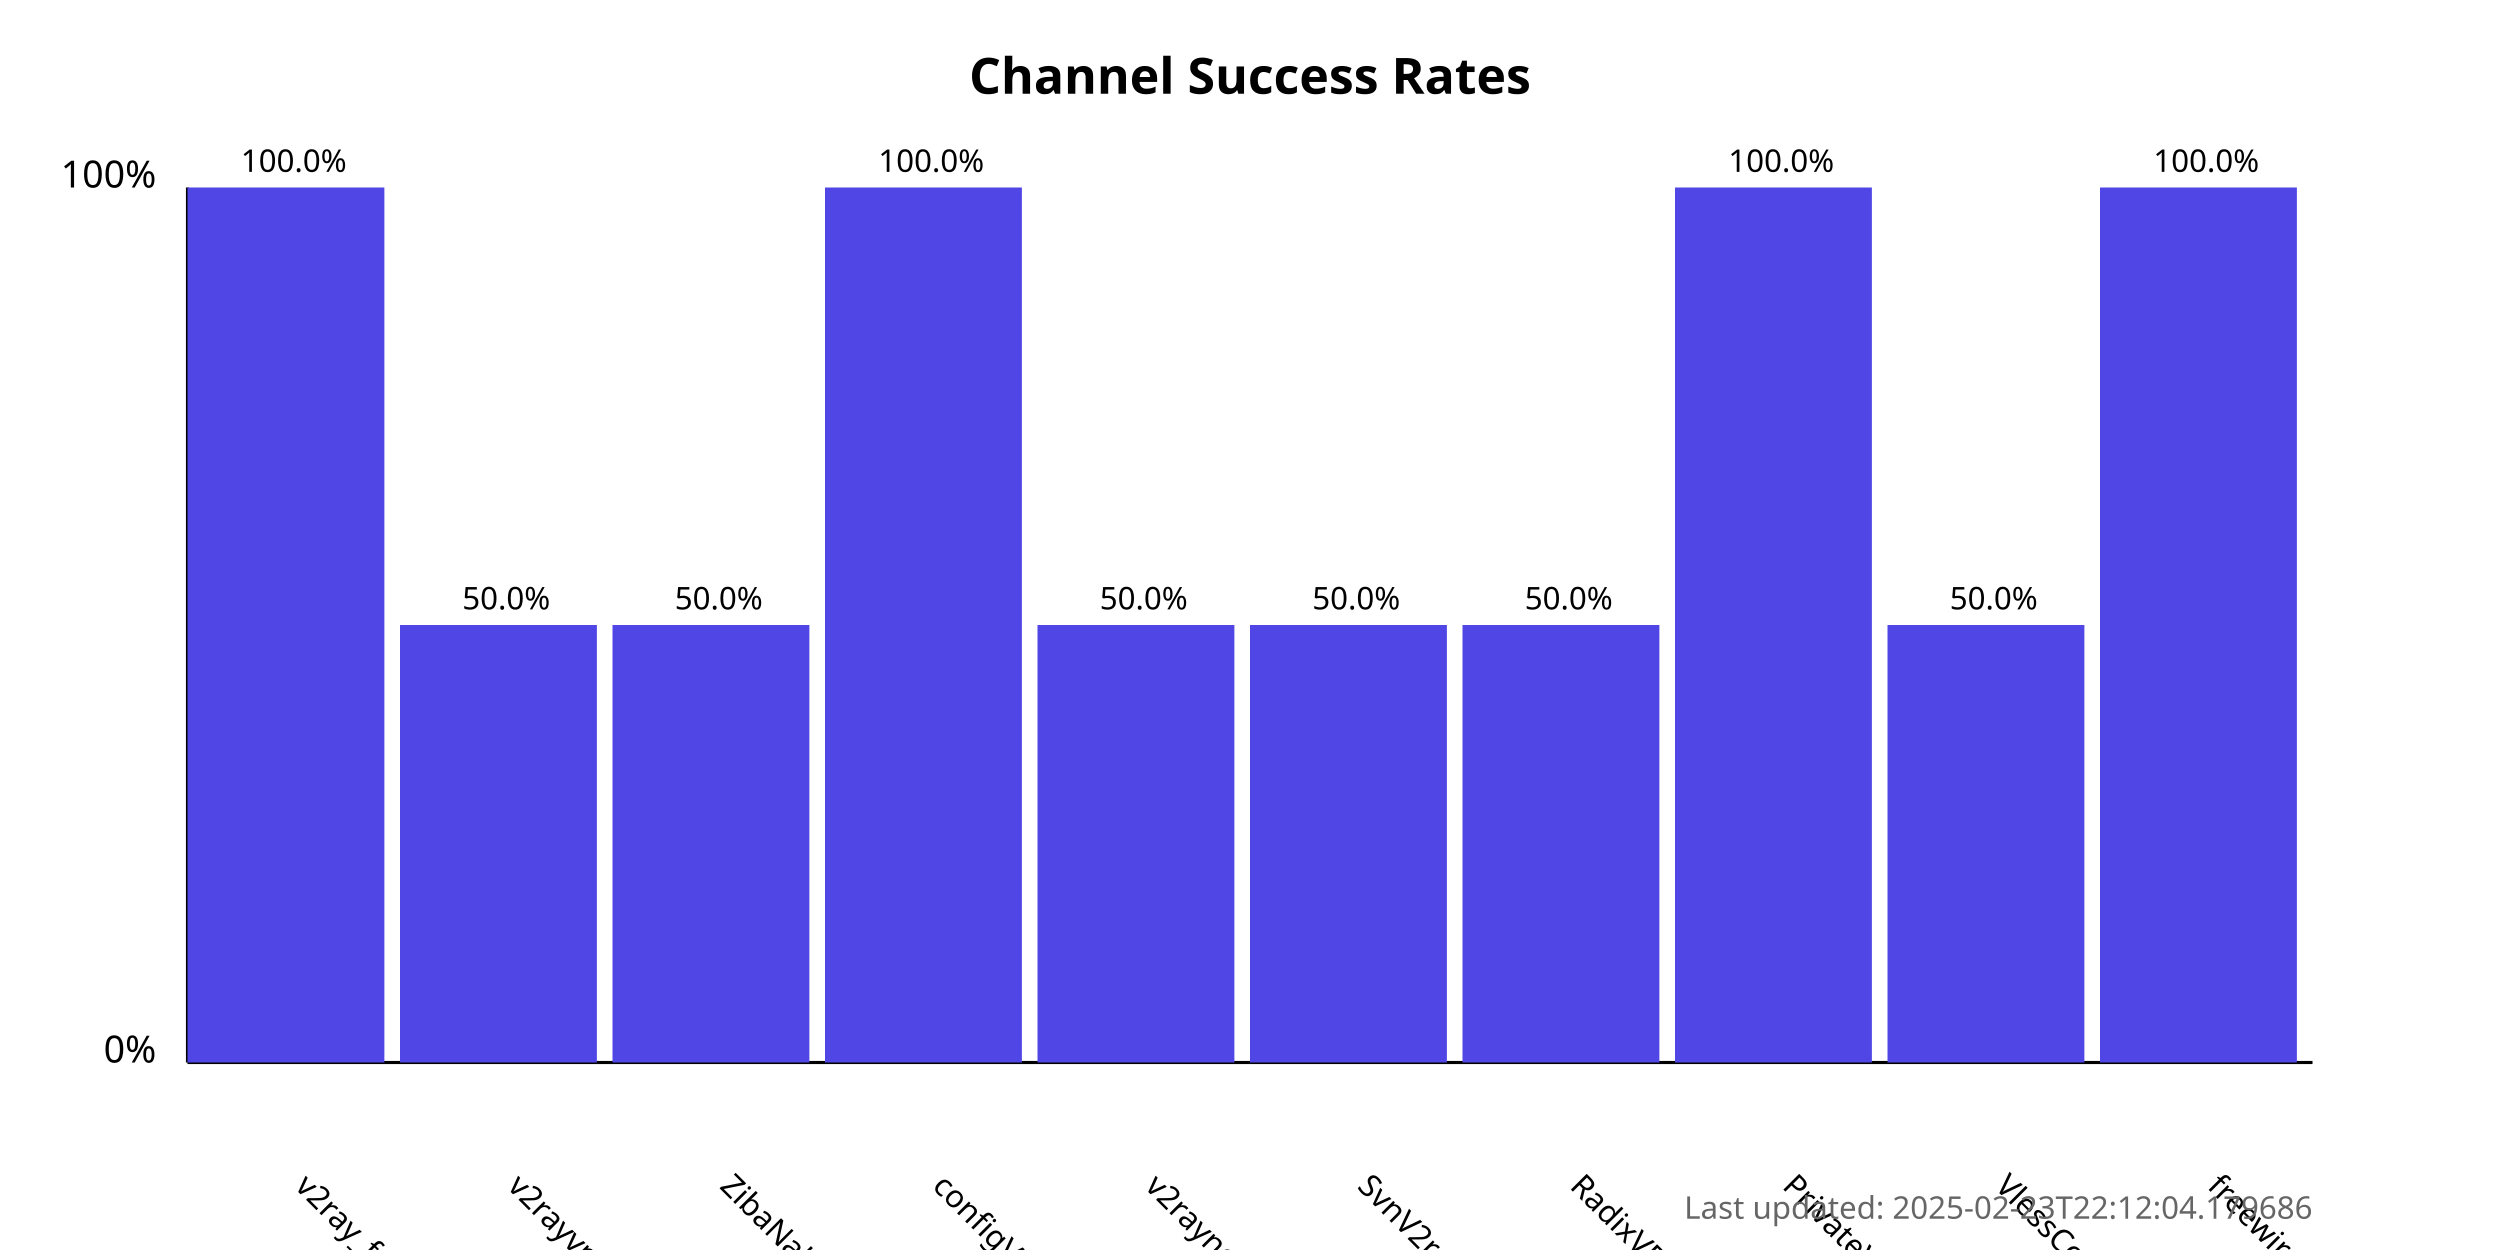
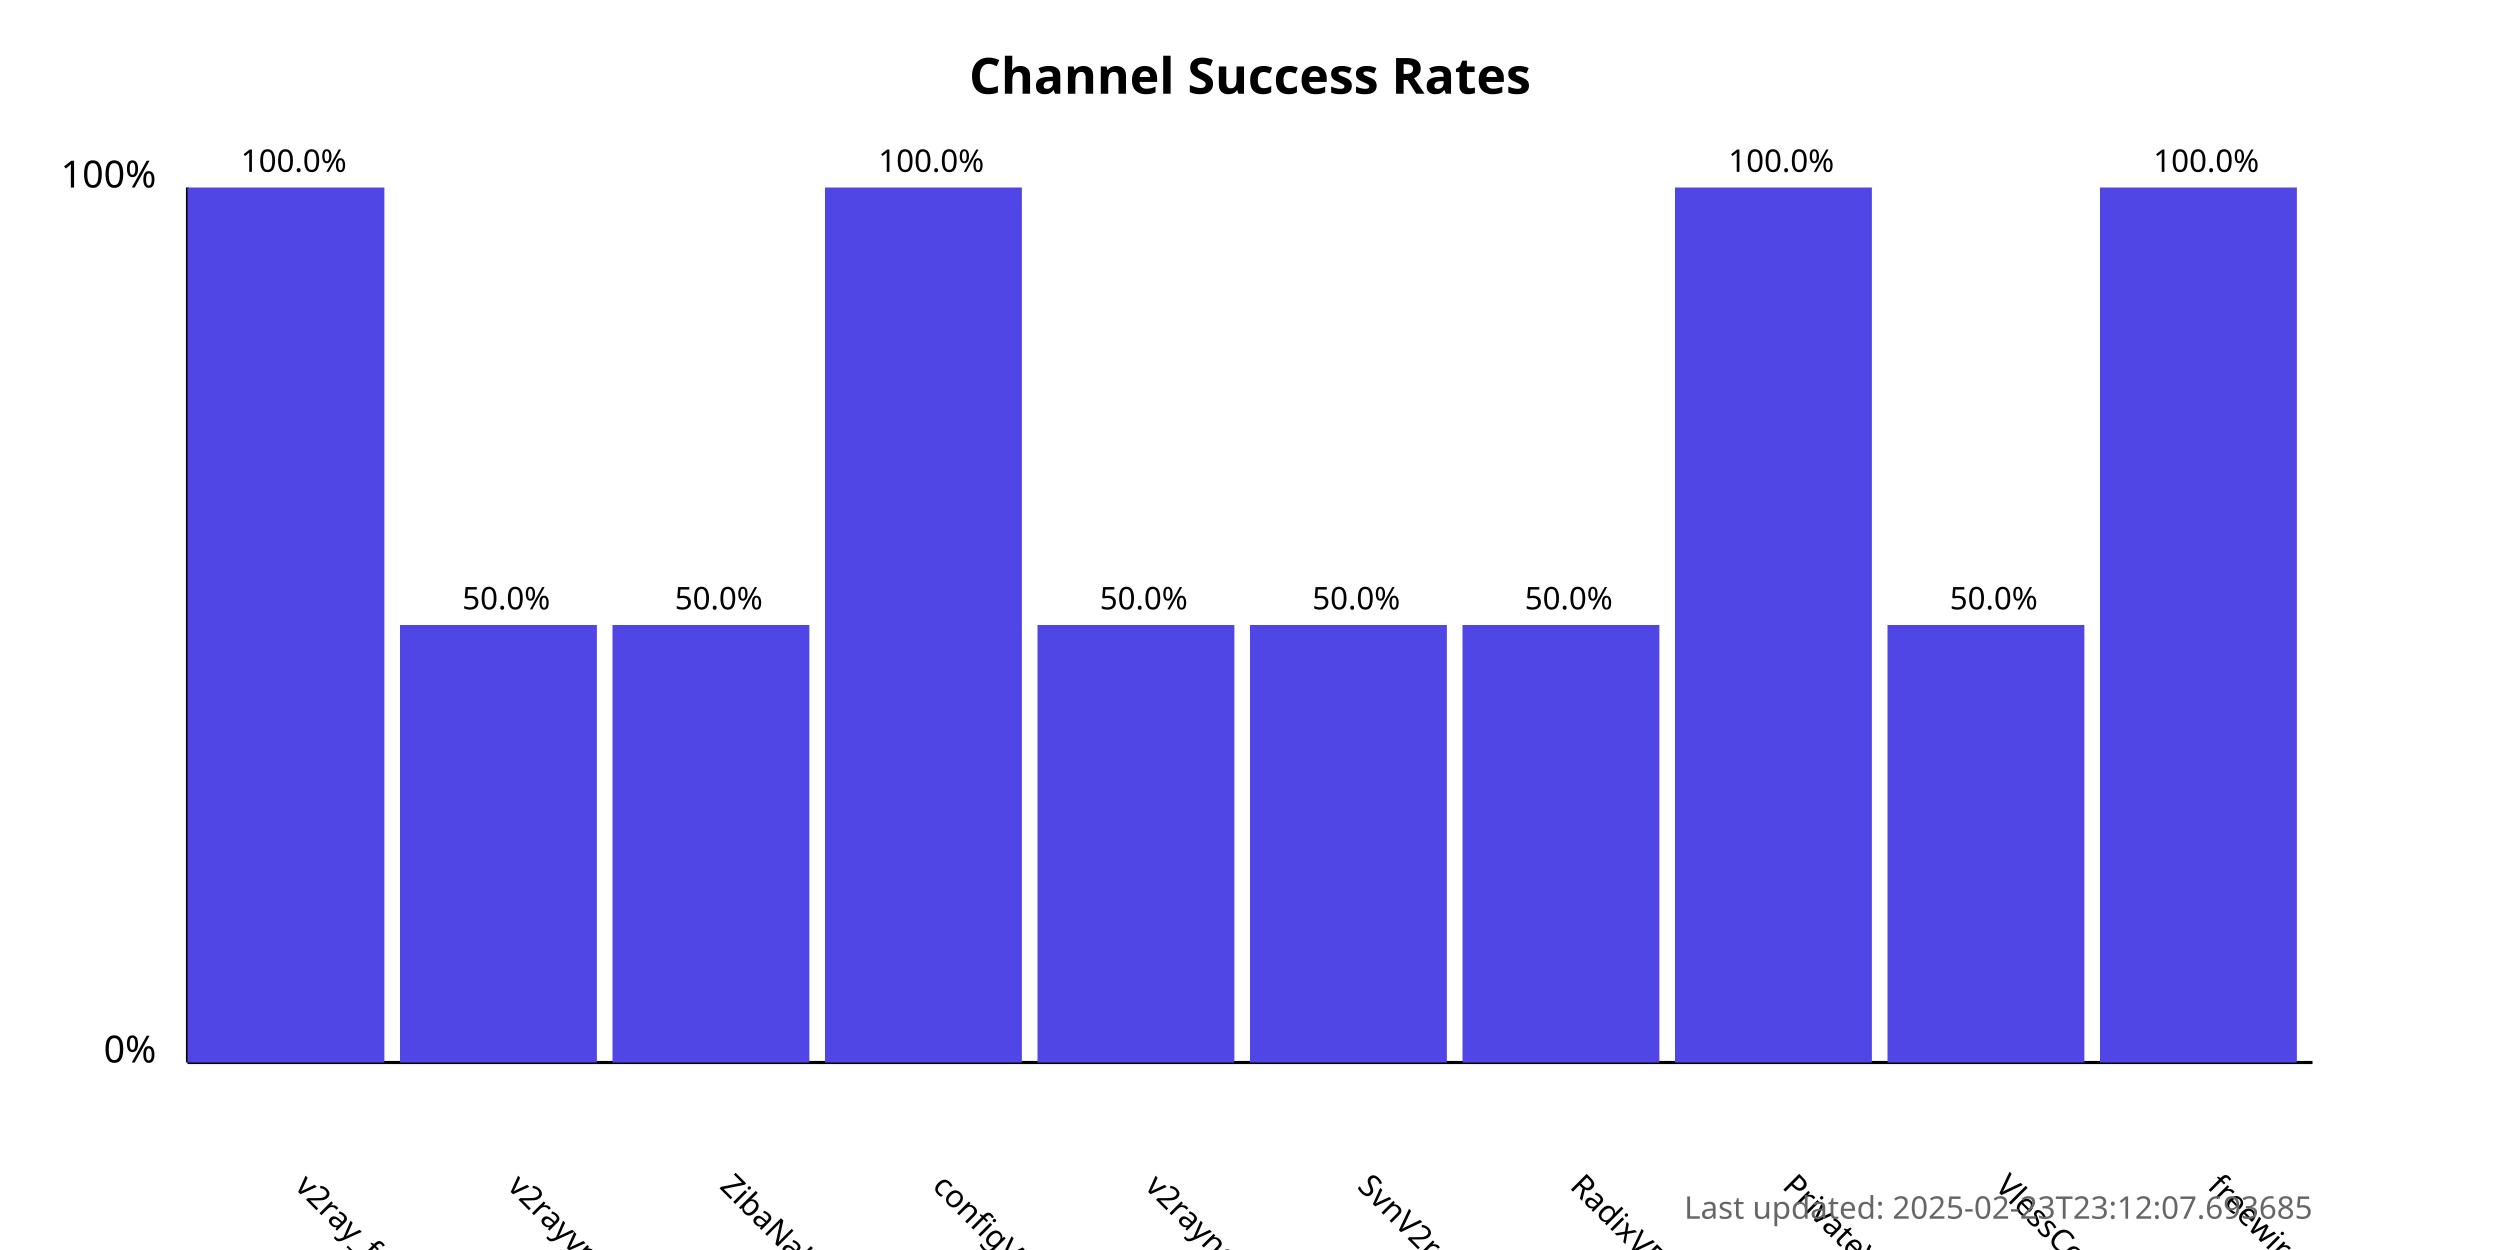
<svg xmlns="http://www.w3.org/2000/svg" width="800" height="400">
  <style>
            .chart-title { font: bold 16px sans-serif; }
            .axis-label { font: 12px sans-serif; }
            .tick-label { font: 10px sans-serif; }
            .bar { fill: #4f46e5; }
            .bar:hover { fill: #6366f1; }
            .timestamp { font: 10px sans-serif; fill: #666; }
        </style>
  <text x="400.0" y="30" text-anchor="middle" class="chart-title">
            Channel Success Rates
        </text>
  <line x1="60" y1="340" x2="60" y2="60" stroke="black" stroke-width="1" />
  <line x1="60" y1="340" x2="740" y2="340" stroke="black" stroke-width="1" />
  <text x="50" y="340" text-anchor="end" class="axis-label">0%</text>
  <text x="50" y="60" text-anchor="end" class="axis-label">100%</text>
  <g>
    <rect x="60" y="60.0" width="63.0" height="280.0" class="bar" />
    <text x="94.0" y="380" transform="rotate(45, 94.0, 380)" text-anchor="start" class="tick-label">
                v2ray_free_conf
            </text>
    <text x="94.0" y="55.0" text-anchor="middle" class="tick-label">
                100.0%
            </text>
  </g>
  <g>
    <rect x="128.0" y="200.0" width="63.0" height="140.0" class="bar" />
    <text x="162.0" y="380" transform="rotate(45, 162.0, 380)" text-anchor="start" class="tick-label">
                v2rayvpno
            </text>
    <text x="162.0" y="195.0" text-anchor="middle" class="tick-label">
                50.0%
            </text>
  </g>
  <g>
    <rect x="196.0" y="200.0" width="63.0" height="140.0" class="bar" />
    <text x="230.0" y="380" transform="rotate(45, 230.0, 380)" text-anchor="start" class="tick-label">
                ZibaNabz
            </text>
    <text x="230.0" y="195.0" text-anchor="middle" class="tick-label">
                50.0%
            </text>
  </g>
  <g>
    <rect x="264.0" y="60.0" width="63.0" height="280.0" class="bar" />
    <text x="298.0" y="380" transform="rotate(45, 298.0, 380)" text-anchor="start" class="tick-label">
                configV2rayForFree
            </text>
    <text x="298.0" y="55.0" text-anchor="middle" class="tick-label">
                100.0%
            </text>
  </g>
  <g>
    <rect x="332.0" y="200.0" width="63.0" height="140.0" class="bar" />
    <text x="366.0" y="380" transform="rotate(45, 366.0, 380)" text-anchor="start" class="tick-label">
                v2rayngvpn
            </text>
    <text x="366.0" y="195.0" text-anchor="middle" class="tick-label">
                50.0%
            </text>
  </g>
  <g>
    <rect x="400.0" y="200.0" width="63.0" height="140.0" class="bar" />
    <text x="434.0" y="380" transform="rotate(45, 434.0, 380)" text-anchor="start" class="tick-label">
                SvnV2ray
            </text>
    <text x="434.0" y="195.0" text-anchor="middle" class="tick-label">
                50.0%
            </text>
  </g>
  <g>
    <rect x="468.0" y="200.0" width="63.0" height="140.0" class="bar" />
    <text x="502.0" y="380" transform="rotate(45, 502.0, 380)" text-anchor="start" class="tick-label">
                RadixVPN
            </text>
    <text x="502.0" y="195.0" text-anchor="middle" class="tick-label">
                50.0%
            </text>
  </g>
  <g>
    <rect x="536.0" y="60.0" width="63.0" height="280.0" class="bar" />
    <text x="570.0" y="380" transform="rotate(45, 570.0, 380)" text-anchor="start" class="tick-label">
                PrivateVPNs
            </text>
    <text x="570.0" y="55.0" text-anchor="middle" class="tick-label">
                100.0%
            </text>
  </g>
  <g>
    <rect x="604.0" y="200.0" width="63.0" height="140.0" class="bar" />
    <text x="638.0" y="380" transform="rotate(45, 638.0, 380)" text-anchor="start" class="tick-label">
                VlessConfig
            </text>
    <text x="638.0" y="195.0" text-anchor="middle" class="tick-label">
                50.0%
            </text>
  </g>
  <g>
    <rect x="672.0" y="60.0" width="63.0" height="280.0" class="bar" />
    <text x="706.0" y="380" transform="rotate(45, 706.0, 380)" text-anchor="start" class="tick-label">
                freewireguard
            </text>
    <text x="706.0" y="55.0" text-anchor="middle" class="tick-label">
                100.0%
            </text>
  </g>
  <text x="740" y="390" text-anchor="end" class="timestamp">
-             Last updated: 2025-02-23T22:12:04.179686
+             Last updated: 2025-02-23T23:12:07.693685
        </text>
</svg>
